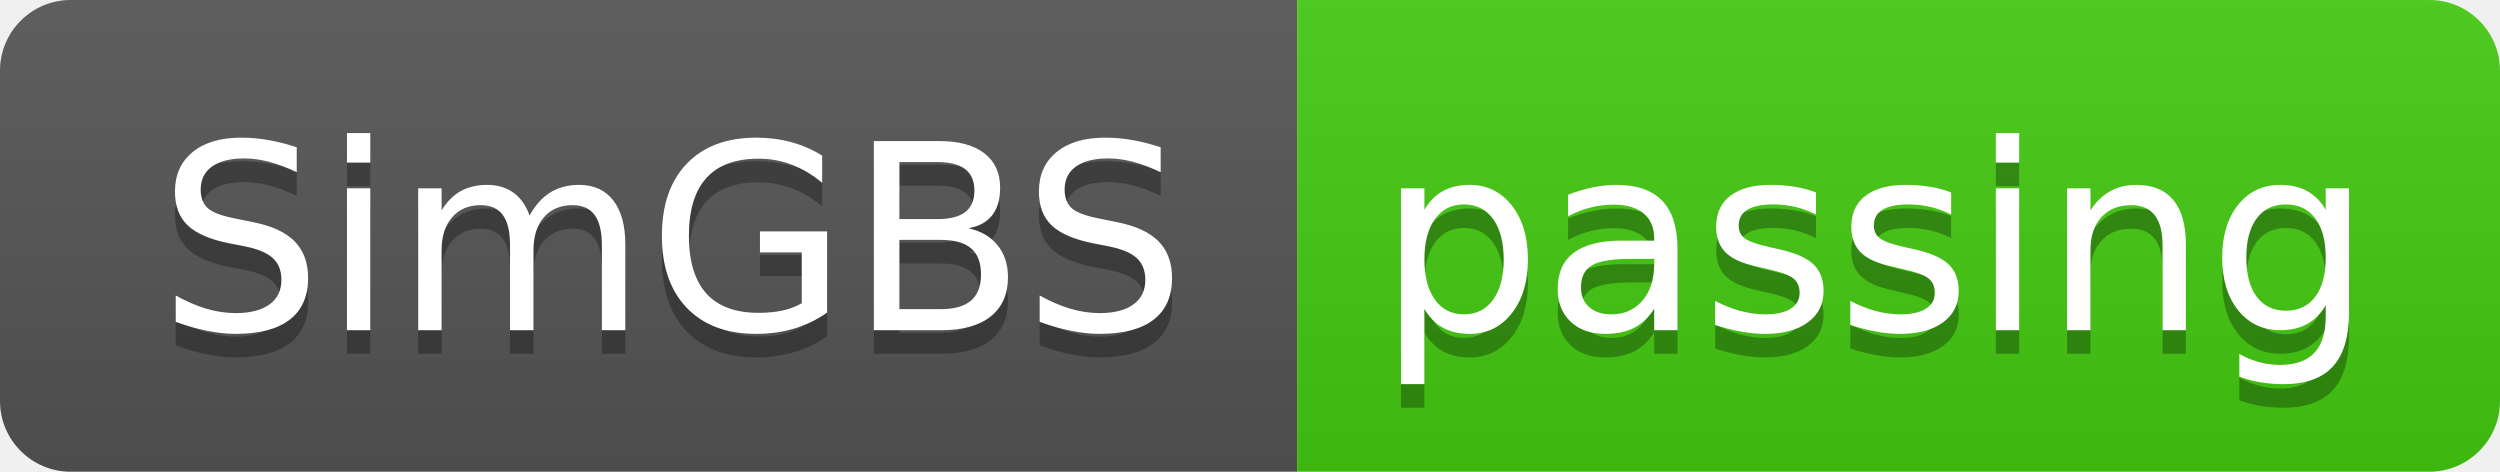
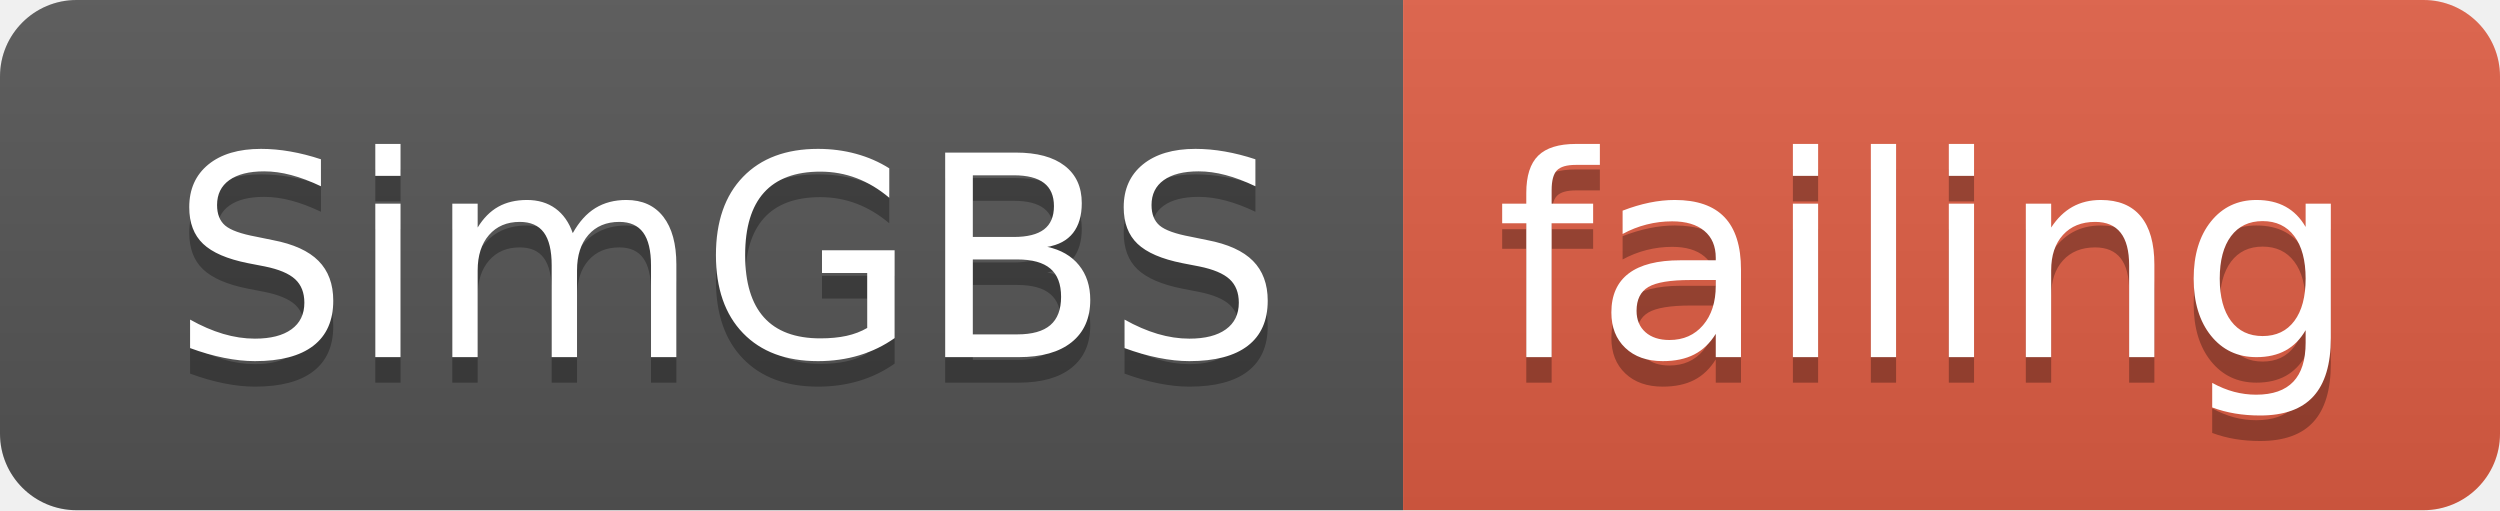
- <svg xmlns="http://www.w3.org/2000/svg" width="106" height="20">
+ <svg xmlns="http://www.w3.org/2000/svg" width="98" height="20">
  <linearGradient id="smooth" x2="0" y2="100%">
    <stop offset="0" stop-color="#bbb" stop-opacity=".1" />
    <stop offset="1" stop-opacity=".1" />
  </linearGradient>
  <clipPath id="round">
-     <rect width="106" height="20" rx="3" fill="#fff" />
+     <rect width="98" height="20" rx="3" fill="#fff" />
  </clipPath>
  <g clip-path="url(#round)">
    <rect width="55" height="20" fill="#555" />
-     <rect x="55" width="51" height="20" fill="#4c1" />
-     <rect width="106" height="20" fill="url(#smooth)" />
+     <rect x="55" width="43" height="20" fill="#e05d44" />
+     <rect width="98" height="20" fill="url(#smooth)" />
  </g>
  <g fill="#fff" text-anchor="middle" font-family="DejaVu Sans,Verdana,Geneva,sans-serif" font-size="110">
    <text x="285" y="150" fill="#010101" fill-opacity=".3" transform="scale(0.1)" textLength="450" lengthAdjust="spacing">SimGBS</text>
    <text x="285" y="140" transform="scale(0.1)" textLength="450" lengthAdjust="spacing">SimGBS</text>
-     <text x="795" y="150" fill="#010101" fill-opacity=".3" transform="scale(0.1)" textLength="410" lengthAdjust="spacing">passing</text>
-     <text x="795" y="140" transform="scale(0.1)" textLength="410" lengthAdjust="spacing">passing</text>
+     <text x="755" y="150" fill="#010101" fill-opacity=".3" transform="scale(0.1)" textLength="330" lengthAdjust="spacing">failing</text>
+     <text x="755" y="140" transform="scale(0.1)" textLength="330" lengthAdjust="spacing">failing</text>
  </g>
</svg>
